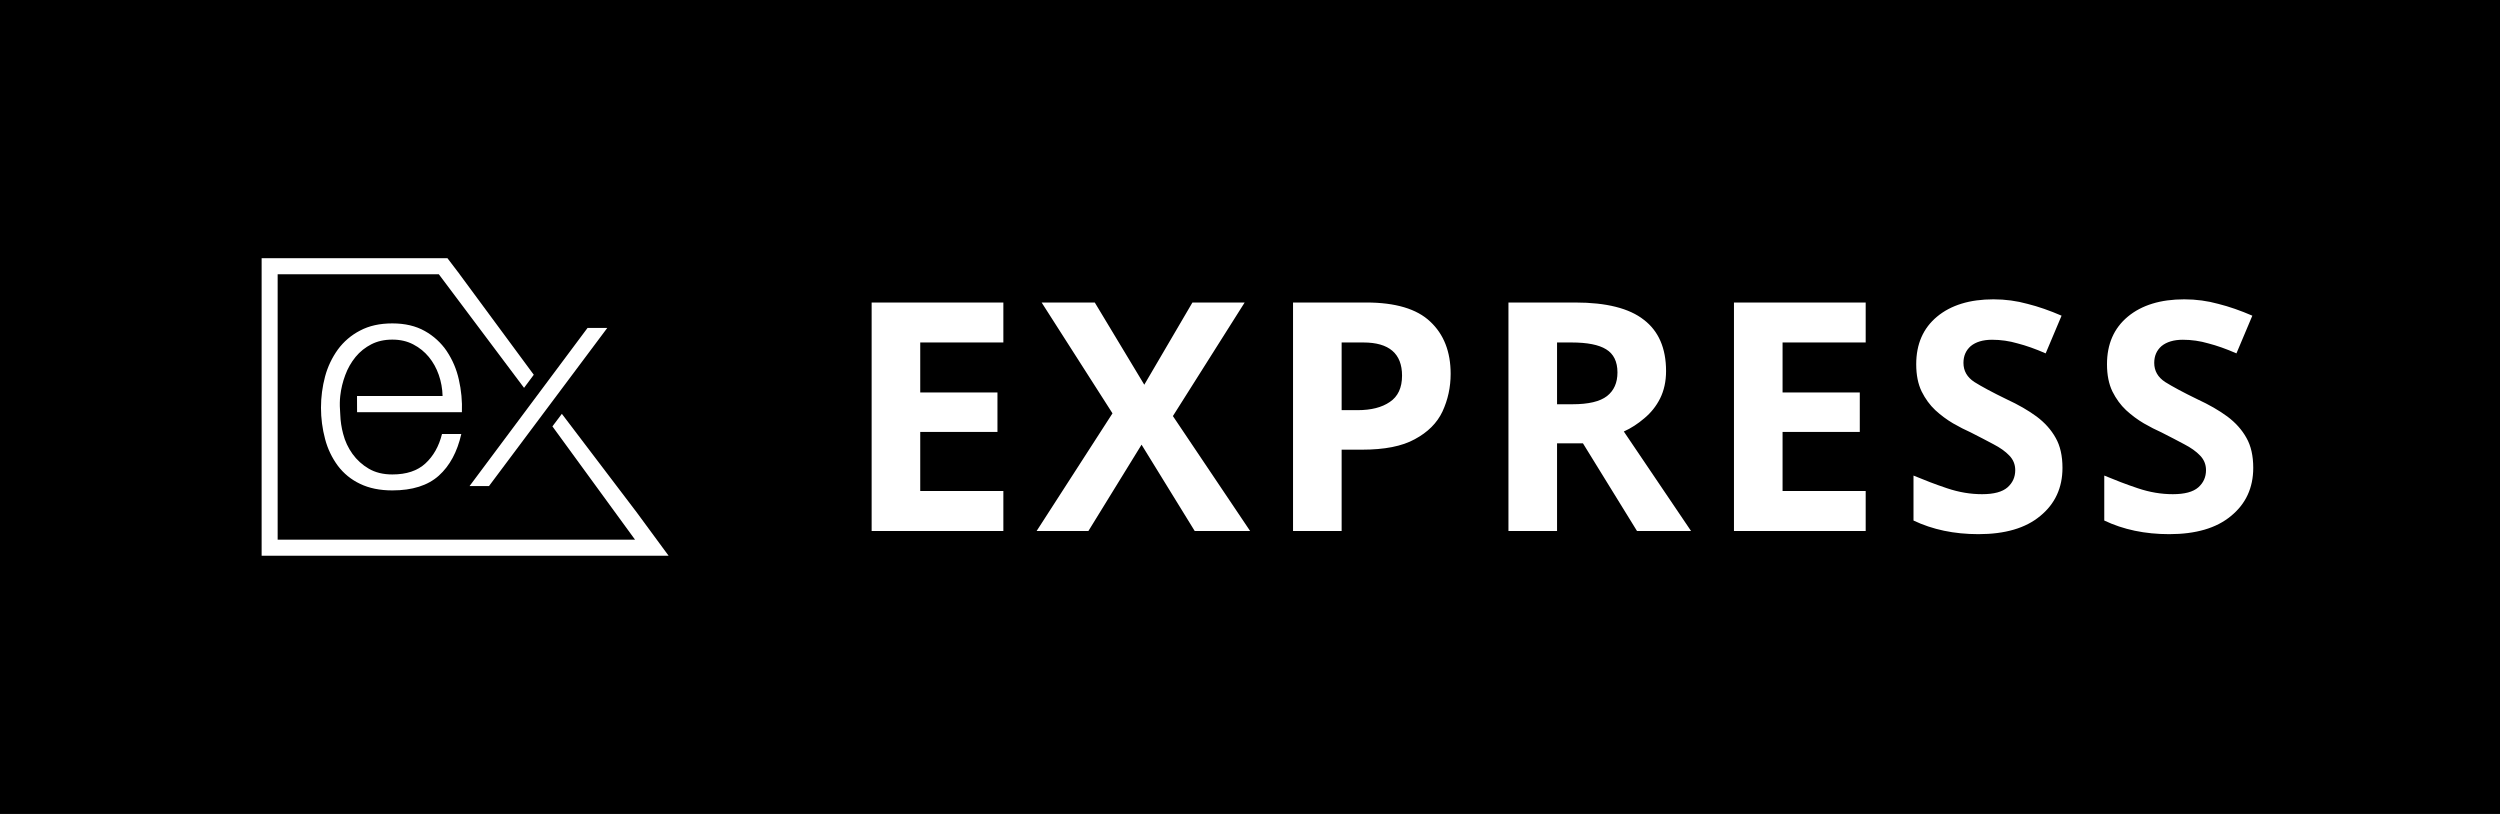
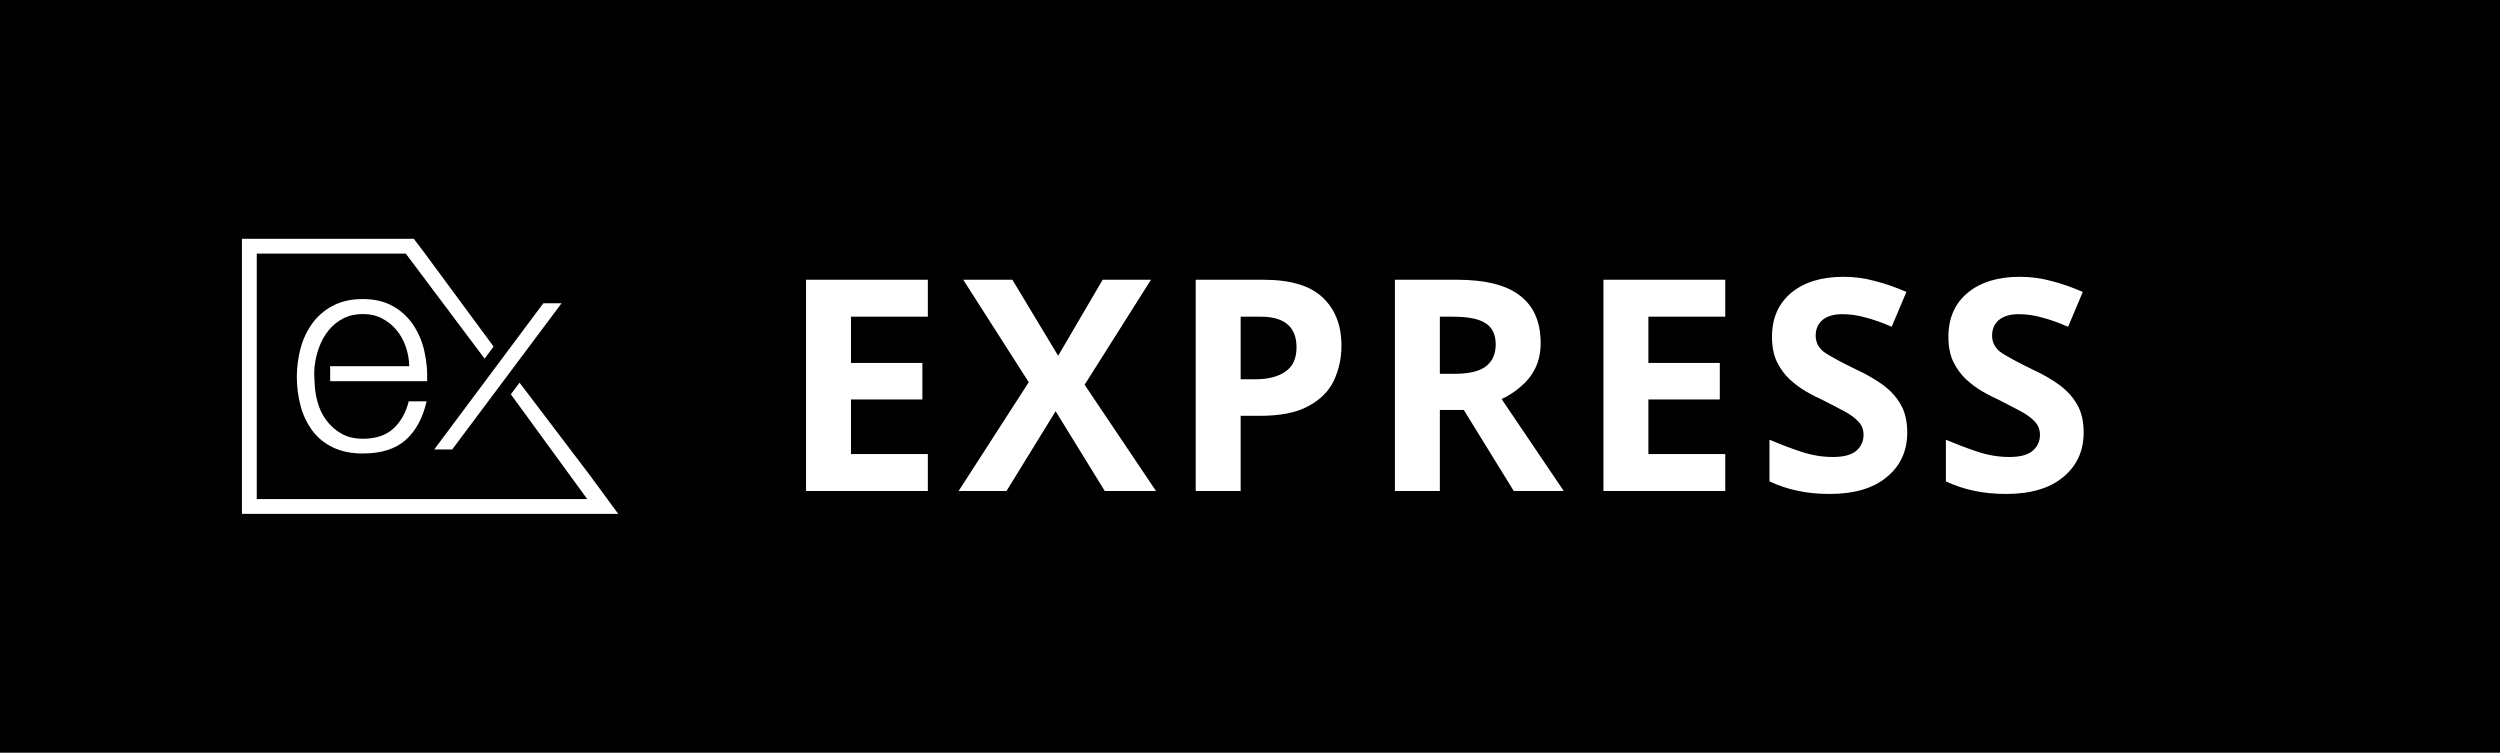
- <svg xmlns="http://www.w3.org/2000/svg" width="86" height="28" viewBox="0 0 86 28" role="img" aria-label="EXPRESS">
-   <rect width="86" height="28" fill="#000000" />
+ <svg xmlns="http://www.w3.org/2000/svg" width="93" height="28" viewBox="0 0 93 28" role="img" aria-label="EXPRESS">
+   <rect width="93" height="28" fill="#000000" />
  <g transform="translate(9,7.0) scale(0.5833)">
    <path d="M12.262 16.666h1.146l6.975-9.325H19.22zm9.778 1.441v.004l-4.334-5.706-.557.74 4.873 6.682H.945V4.173h9.505l5.026 6.7.574-.772-4.374-5.928h.003l-.719-.945H0v17.544h24zM10.917 8.705a3.8 3.8 0 0 0-1.292-1.183q-.796-.45-1.916-.45c-.746 0-1.37.14-1.906.424a3.76 3.76 0 0 0-1.31 1.12 4.9 4.9 0 0 0-.75 1.581 7.17 7.17 0 0 0 0 3.696c.148.567.402 1.101.75 1.573a3.5 3.5 0 0 0 1.31 1.066q.803.39 1.906.389 1.77 0 2.739-.868.966-.867 1.328-2.457h-1.139q-.271 1.084-.977 1.734-.704.651-1.952.65-.812 0-1.392-.342a3.1 3.1 0 0 1-.957-.869 3.5 3.5 0 0 1-.551-1.182 5 5 0 0 1-.17-1.133 9 9 0 0 0-.015-.286 4.5 4.5 0 0 1 .015-.829c.047-.418.147-.83.296-1.223A3.7 3.7 0 0 1 5.54 9.05a2.9 2.9 0 0 1 .922-.742q.541-.28 1.246-.28c.47 0 .869.093 1.23.28q.541.281.922.742.379.461.587 1.057t.225 1.246H5.625l.004.957h6.182a7.3 7.3 0 0 0-.18-1.924 4.9 4.9 0 0 0-.715-1.68z" fill="white" />
  </g>
  <text x="29" y="14" fill="white" font-family="Verdana, Geneva, sans-serif" font-size="11" font-weight="bold" letter-spacing="0.5" dominant-baseline="central">EXPRESS</text>
</svg>
